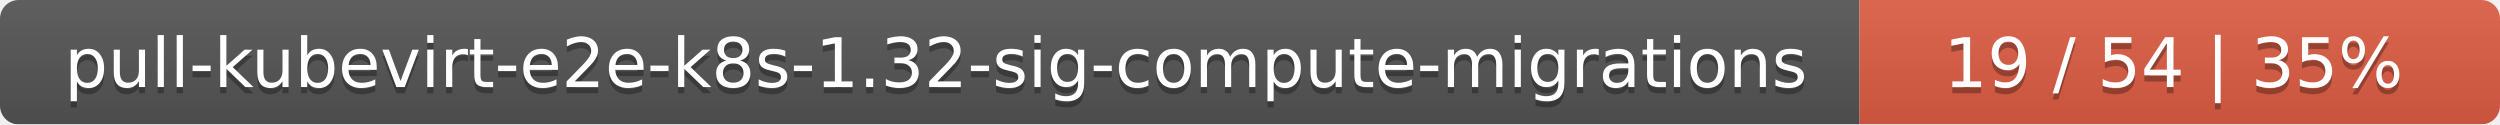
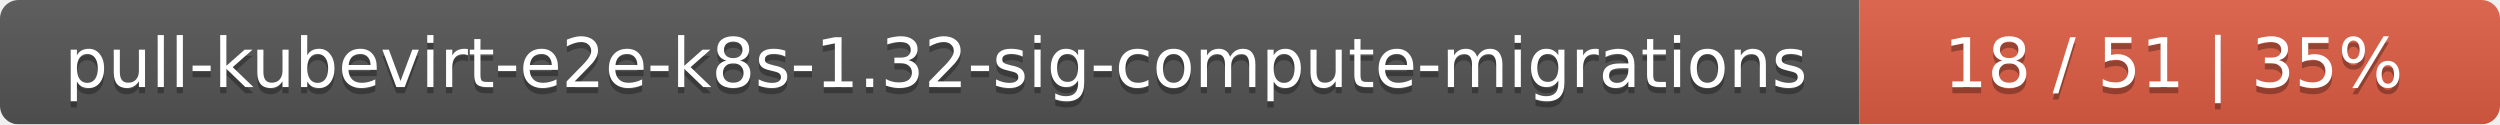
<svg xmlns="http://www.w3.org/2000/svg" width="402" height="20">
  <linearGradient id="smooth" x2="0" y2="100%">
    <stop offset="0" stop-color="#bbb" stop-opacity=".1" />
    <stop offset="1" stop-opacity=".1" />
  </linearGradient>
  <mask id="round">
    <rect width="402" height="20" rx="3" fill="#fff" />
  </mask>
  <g mask="url(#round)">
    <rect width="299" height="20" fill="#555" />
    <rect x="299" width="103" height="20" fill="#e05d44" />
    <rect width="402" height="20" fill="url(#smooth)" />
  </g>
  <g fill="#fff" text-anchor="middle" font-family="DejaVu Sans,Verdana,Geneva,sans-serif" font-size="11">
    <text x="150.5" y="15" fill="#010101" fill-opacity=".3">pull-kubevirt-e2e-k8s-1.32-sig-compute-migrations</text>
    <text x="150.5" y="14">pull-kubevirt-e2e-k8s-1.32-sig-compute-migrations</text>
-     <text x="349.5" y="15" fill="#010101" fill-opacity=".3">19 / 54    |    35%</text>
-     <text x="349.5" y="14">19 / 54    |    35%</text>
+     <text x="349.5" y="15" fill="#010101" fill-opacity=".3">18 / 51    |    35%</text>
+     <text x="349.5" y="14">18 / 51    |    35%</text>
  </g>
</svg>
